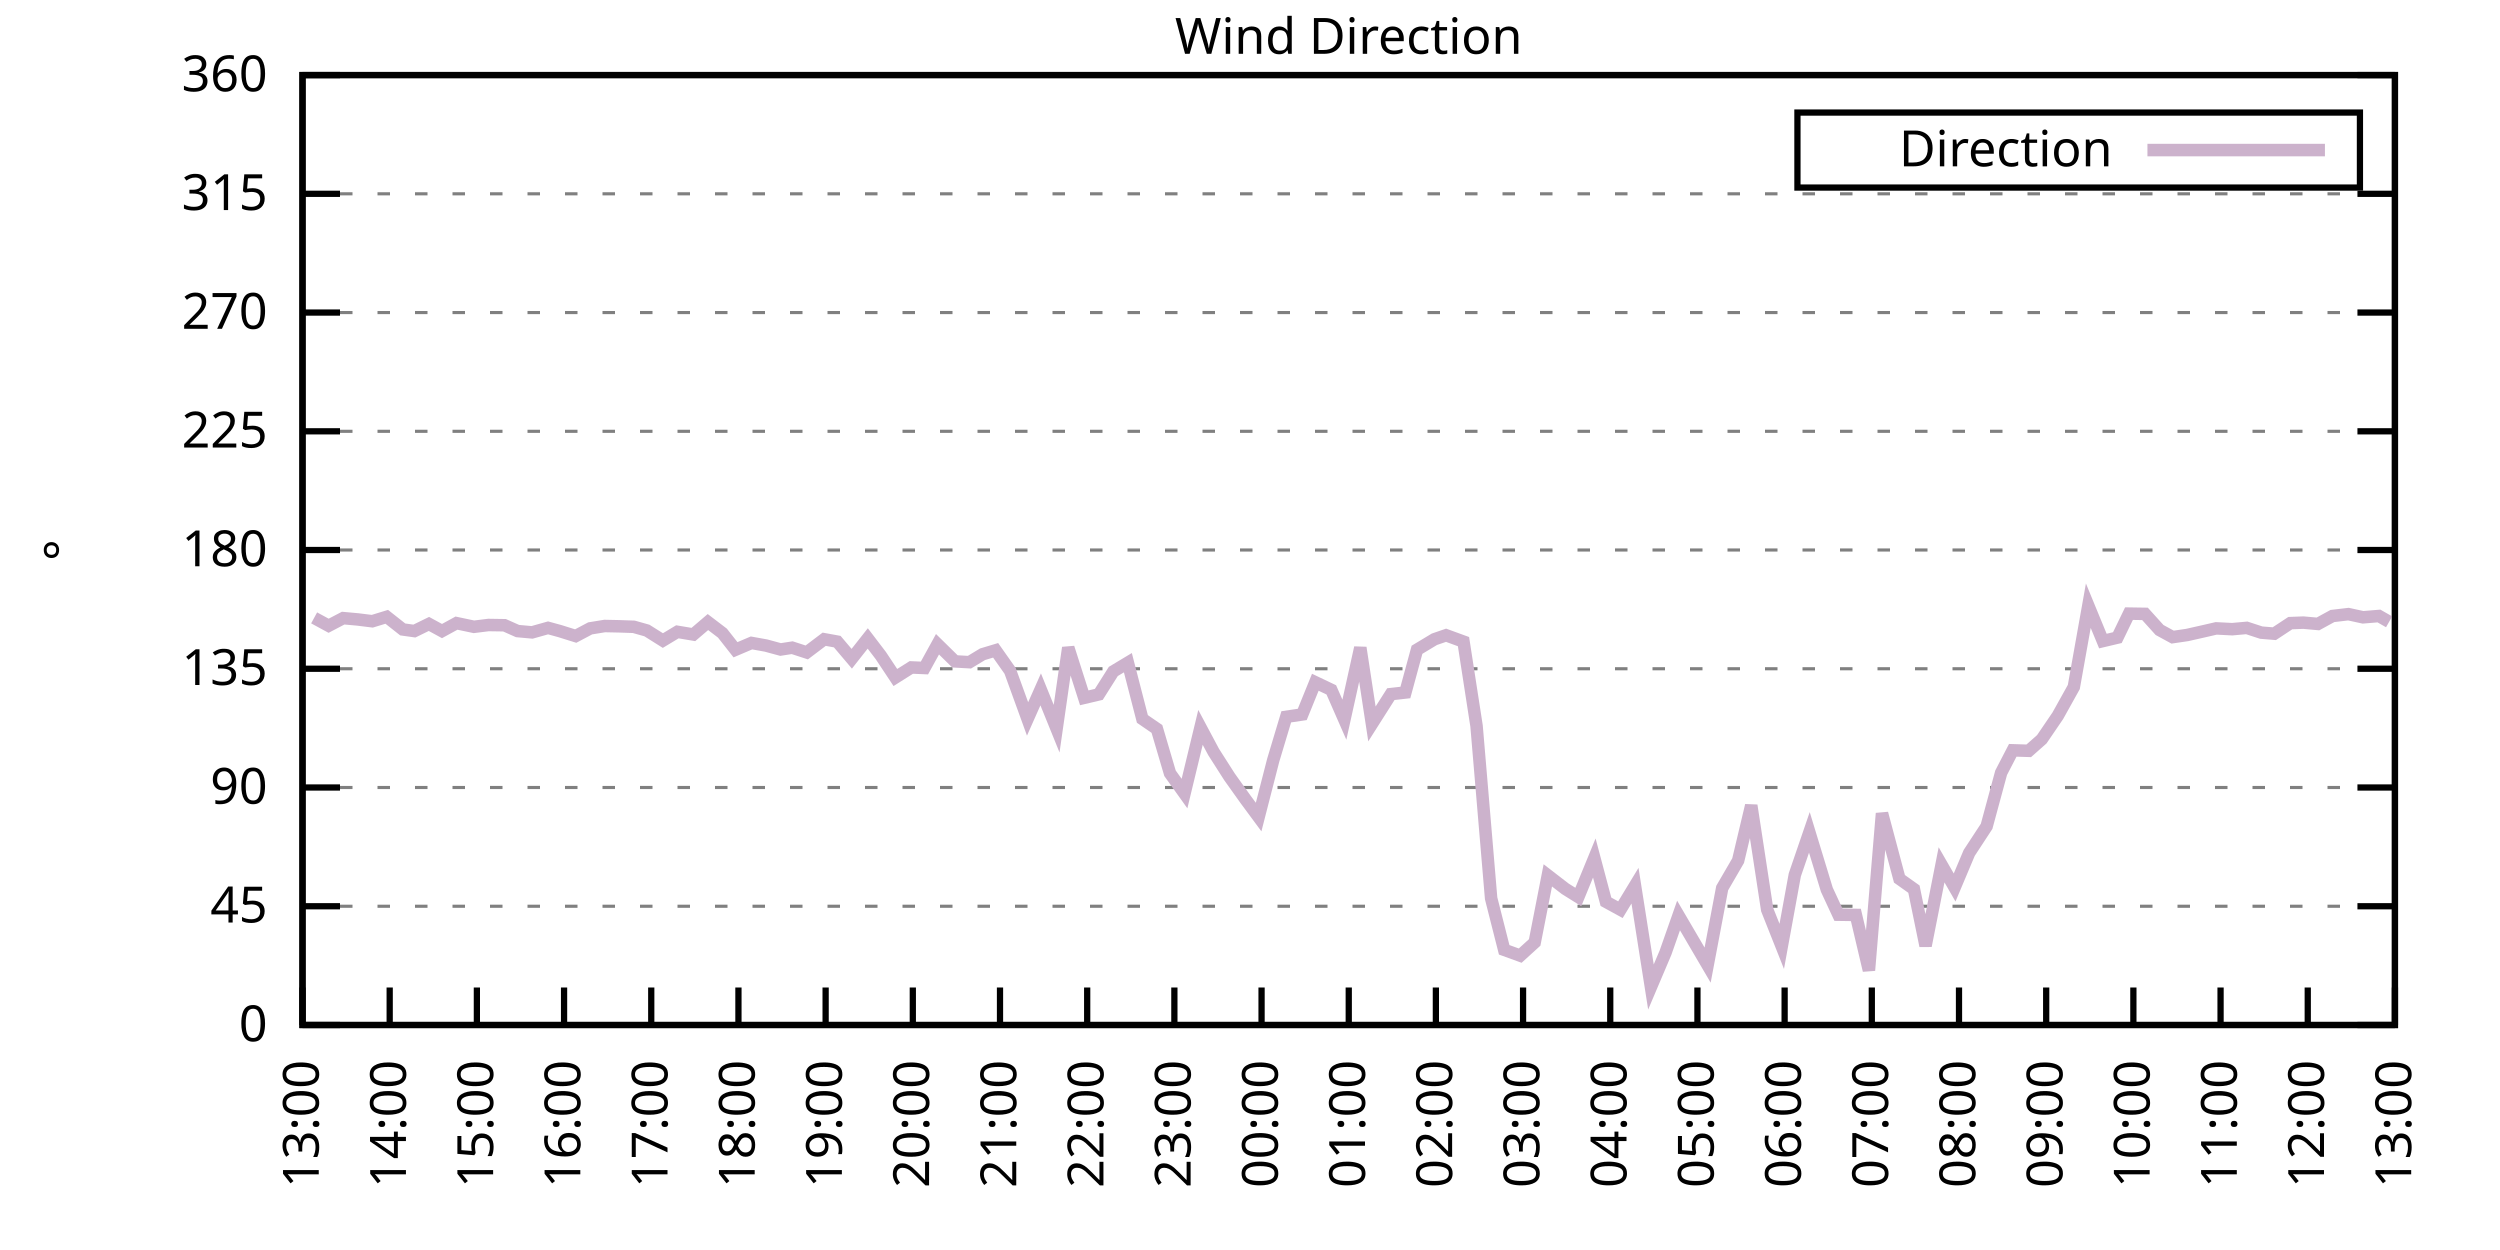
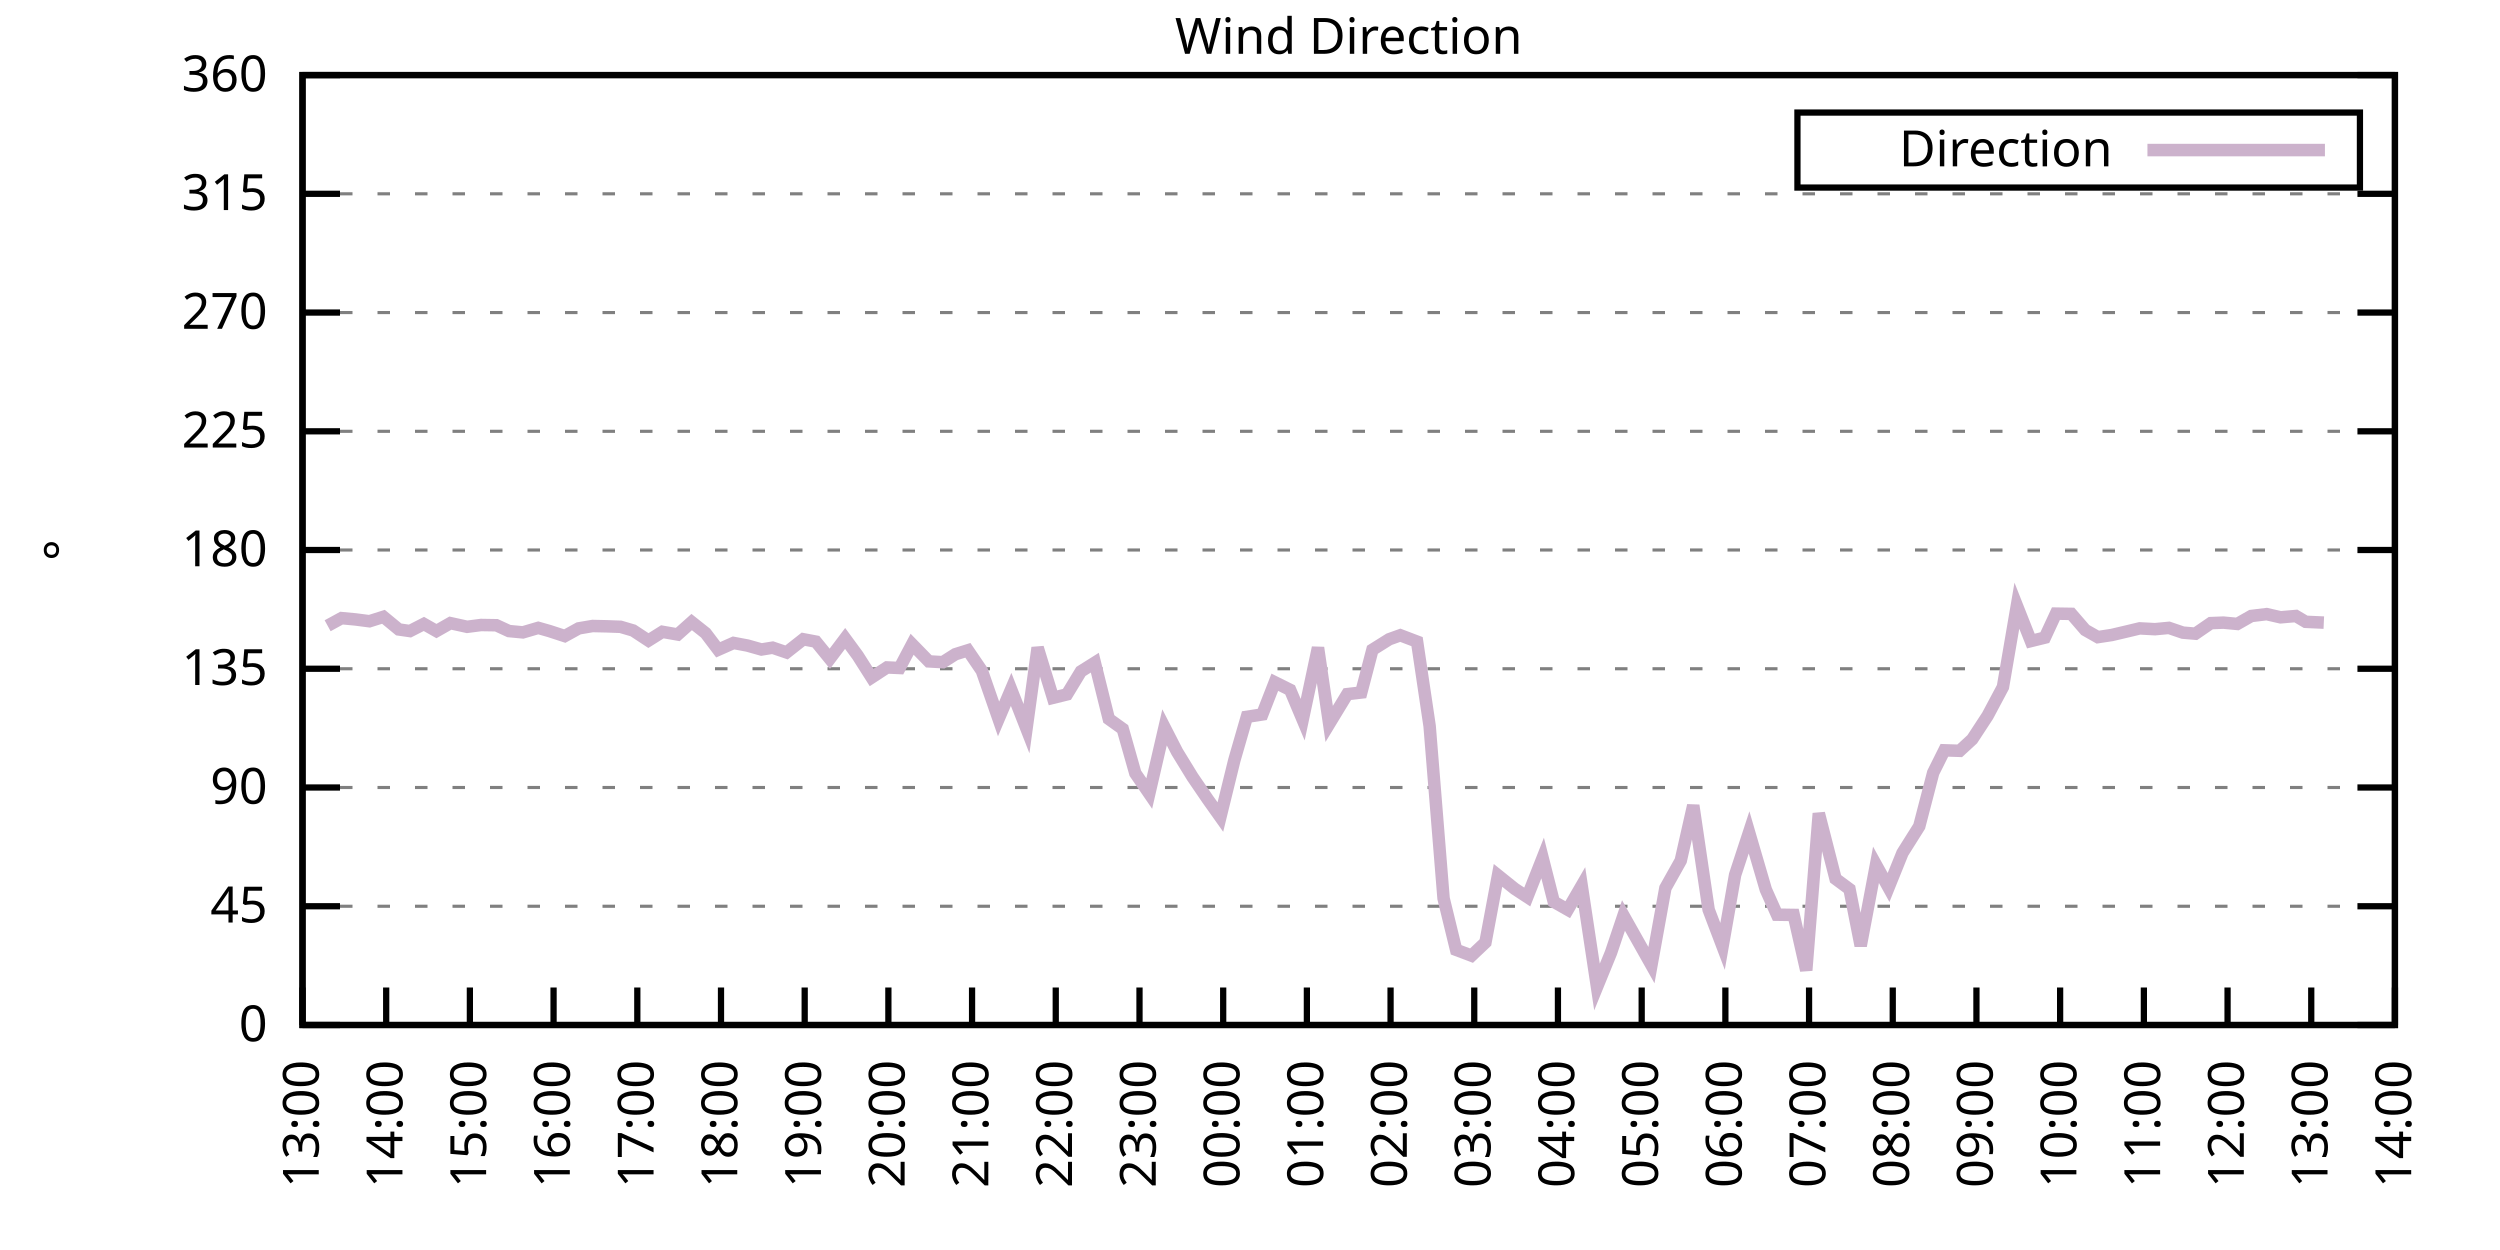
<svg xmlns="http://www.w3.org/2000/svg" xmlns:xlink="http://www.w3.org/1999/xlink" width="400" height="200" viewBox="0 0 400 200">
  <g id="gnuplot_canvas">
    <rect x="0" y="0" width="400" height="200" fill="none" />
    <defs>
      <circle id="gpDot" r="0.5" stroke-width="0.5" stroke="currentColor" />
      <path id="gpPt0" stroke-width="0.333" stroke="currentColor" d="M-1,0 h2 M0,-1 v2" />
      <path id="gpPt1" stroke-width="0.333" stroke="currentColor" d="M-1,-1 L1,1 M1,-1 L-1,1" />
      <path id="gpPt2" stroke-width="0.333" stroke="currentColor" d="M-1,0 L1,0 M0,-1 L0,1 M-1,-1 L1,1 M-1,1 L1,-1" />
      <rect id="gpPt3" stroke-width="0.333" stroke="currentColor" x="-1" y="-1" width="2" height="2" />
      <rect id="gpPt4" stroke-width="0.333" stroke="currentColor" fill="currentColor" x="-1" y="-1" width="2" height="2" />
      <circle id="gpPt5" stroke-width="0.333" stroke="currentColor" cx="0" cy="0" r="1" />
      <use xlink:href="#gpPt5" id="gpPt6" fill="currentColor" stroke="none" />
      <path id="gpPt7" stroke-width="0.333" stroke="currentColor" d="M0,-1.33 L-1.33,0.67 L1.33,0.67 z" />
      <use xlink:href="#gpPt7" id="gpPt8" fill="currentColor" stroke="none" />
      <use xlink:href="#gpPt7" id="gpPt9" stroke="currentColor" transform="rotate(180)" />
      <use xlink:href="#gpPt9" id="gpPt10" fill="currentColor" stroke="none" />
      <use xlink:href="#gpPt3" id="gpPt11" stroke="currentColor" transform="rotate(45)" />
      <use xlink:href="#gpPt11" id="gpPt12" fill="currentColor" stroke="none" />
      <path id="gpPt13" stroke-width="0.333" stroke="currentColor" d="M0,1.330 L1.265,0.411 L0.782,-1.067 L-0.782,-1.076 L-1.265,0.411 z" />
      <use xlink:href="#gpPt13" id="gpPt14" fill="currentColor" stroke="none" />
      <filter id="textbox" filterUnits="objectBoundingBox" x="0" y="0" height="1" width="1">
        <feFlood flood-color="white" flood-opacity="1" result="bgnd" />
        <feComposite in="SourceGraphic" in2="bgnd" operator="atop" />
      </filter>
      <filter id="greybox" filterUnits="objectBoundingBox" x="0" y="0" height="1" width="1">
        <feFlood flood-color="lightgrey" flood-opacity="1" result="grey" />
        <feComposite in="SourceGraphic" in2="grey" operator="atop" />
      </filter>
    </defs>
    <g fill="none" color="white" stroke="currentColor" stroke-width="1.00" stroke-linecap="butt" stroke-linejoin="miter">
</g>
    <g fill="none" color="black" stroke="currentColor" stroke-width="1.00" stroke-linecap="butt" stroke-linejoin="miter">
      <g stroke="none" shape-rendering="crispEdges">
        <polygon fill="rgb(255, 255, 255)" points="48.40,164.00 383.18,164.00 383.18,12.02 48.40,12.02 " />
      </g>
    </g>
    <g fill="none" color="black" stroke="currentColor" stroke-width="1.00" stroke-linecap="butt" stroke-linejoin="miter">
</g>
    <g fill="none" color="black" stroke="black" stroke-width="0.50" stroke-linecap="butt" stroke-linejoin="miter">
</g>
    <g fill="none" color="gray" stroke="currentColor" stroke-width="0.50" stroke-linecap="butt" stroke-linejoin="miter">
      <path stroke="gray" stroke-dasharray="2,4" class="gridline" d="M48.40,164.00 L383.19,164.00  " />
    </g>
    <g fill="none" color="gray" stroke="gray" stroke-width="1.00" stroke-linecap="butt" stroke-linejoin="miter">
</g>
    <g fill="none" color="black" stroke="currentColor" stroke-width="1.00" stroke-linecap="butt" stroke-linejoin="miter">
      <path stroke="black" d="M48.40,164.00 L54.40,164.00 M383.19,164.00 L377.19,164.00  " />
      <g transform="translate(42.80,166.60)" stroke="none" fill="black" font-family="Sans" font-size="8.00" text-anchor="end">
        <text>
          <tspan font-family="Sans"> 0</tspan>
        </text>
      </g>
    </g>
    <g fill="none" color="black" stroke="currentColor" stroke-width="1.00" stroke-linecap="butt" stroke-linejoin="miter">
</g>
    <g fill="none" color="black" stroke="black" stroke-width="0.50" stroke-linecap="butt" stroke-linejoin="miter">
</g>
    <g fill="none" color="gray" stroke="currentColor" stroke-width="0.50" stroke-linecap="butt" stroke-linejoin="miter">
      <path stroke="gray" stroke-dasharray="2,4" class="gridline" d="M48.40,145.00 L383.19,145.00  " />
    </g>
    <g fill="none" color="gray" stroke="gray" stroke-width="1.00" stroke-linecap="butt" stroke-linejoin="miter">
</g>
    <g fill="none" color="black" stroke="currentColor" stroke-width="1.00" stroke-linecap="butt" stroke-linejoin="miter">
      <path stroke="black" d="M48.40,145.00 L54.40,145.00 M383.19,145.00 L377.19,145.00  " />
      <g transform="translate(42.80,147.60)" stroke="none" fill="black" font-family="Sans" font-size="8.00" text-anchor="end">
        <text>
          <tspan font-family="Sans"> 45</tspan>
        </text>
      </g>
    </g>
    <g fill="none" color="black" stroke="currentColor" stroke-width="1.00" stroke-linecap="butt" stroke-linejoin="miter">
</g>
    <g fill="none" color="black" stroke="black" stroke-width="0.50" stroke-linecap="butt" stroke-linejoin="miter">
</g>
    <g fill="none" color="gray" stroke="currentColor" stroke-width="0.50" stroke-linecap="butt" stroke-linejoin="miter">
      <path stroke="gray" stroke-dasharray="2,4" class="gridline" d="M48.40,126.00 L383.19,126.00  " />
    </g>
    <g fill="none" color="gray" stroke="gray" stroke-width="1.00" stroke-linecap="butt" stroke-linejoin="miter">
</g>
    <g fill="none" color="black" stroke="currentColor" stroke-width="1.00" stroke-linecap="butt" stroke-linejoin="miter">
      <path stroke="black" d="M48.40,126.00 L54.40,126.00 M383.19,126.00 L377.19,126.00  " />
      <g transform="translate(42.80,128.60)" stroke="none" fill="black" font-family="Sans" font-size="8.00" text-anchor="end">
        <text>
          <tspan font-family="Sans"> 90</tspan>
        </text>
      </g>
    </g>
    <g fill="none" color="black" stroke="currentColor" stroke-width="1.00" stroke-linecap="butt" stroke-linejoin="miter">
</g>
    <g fill="none" color="black" stroke="black" stroke-width="0.50" stroke-linecap="butt" stroke-linejoin="miter">
</g>
    <g fill="none" color="gray" stroke="currentColor" stroke-width="0.50" stroke-linecap="butt" stroke-linejoin="miter">
      <path stroke="gray" stroke-dasharray="2,4" class="gridline" d="M48.40,107.00 L383.19,107.00  " />
    </g>
    <g fill="none" color="gray" stroke="gray" stroke-width="1.00" stroke-linecap="butt" stroke-linejoin="miter">
</g>
    <g fill="none" color="black" stroke="currentColor" stroke-width="1.00" stroke-linecap="butt" stroke-linejoin="miter">
      <path stroke="black" d="M48.40,107.00 L54.40,107.00 M383.19,107.00 L377.19,107.00  " />
      <g transform="translate(42.80,109.60)" stroke="none" fill="black" font-family="Sans" font-size="8.00" text-anchor="end">
        <text>
          <tspan font-family="Sans"> 135</tspan>
        </text>
      </g>
    </g>
    <g fill="none" color="black" stroke="currentColor" stroke-width="1.00" stroke-linecap="butt" stroke-linejoin="miter">
</g>
    <g fill="none" color="black" stroke="black" stroke-width="0.50" stroke-linecap="butt" stroke-linejoin="miter">
</g>
    <g fill="none" color="gray" stroke="currentColor" stroke-width="0.50" stroke-linecap="butt" stroke-linejoin="miter">
      <path stroke="gray" stroke-dasharray="2,4" class="gridline" d="M48.40,88.00 L383.19,88.00  " />
    </g>
    <g fill="none" color="gray" stroke="gray" stroke-width="1.00" stroke-linecap="butt" stroke-linejoin="miter">
</g>
    <g fill="none" color="black" stroke="currentColor" stroke-width="1.00" stroke-linecap="butt" stroke-linejoin="miter">
      <path stroke="black" d="M48.40,88.00 L54.40,88.00 M383.19,88.00 L377.19,88.00  " />
      <g transform="translate(42.80,90.60)" stroke="none" fill="black" font-family="Sans" font-size="8.00" text-anchor="end">
        <text>
          <tspan font-family="Sans"> 180</tspan>
        </text>
      </g>
    </g>
    <g fill="none" color="black" stroke="currentColor" stroke-width="1.00" stroke-linecap="butt" stroke-linejoin="miter">
</g>
    <g fill="none" color="black" stroke="black" stroke-width="0.50" stroke-linecap="butt" stroke-linejoin="miter">
</g>
    <g fill="none" color="gray" stroke="currentColor" stroke-width="0.50" stroke-linecap="butt" stroke-linejoin="miter">
      <path stroke="gray" stroke-dasharray="2,4" class="gridline" d="M48.40,69.01 L383.19,69.01  " />
    </g>
    <g fill="none" color="gray" stroke="gray" stroke-width="1.00" stroke-linecap="butt" stroke-linejoin="miter">
</g>
    <g fill="none" color="black" stroke="currentColor" stroke-width="1.00" stroke-linecap="butt" stroke-linejoin="miter">
      <path stroke="black" d="M48.40,69.01 L54.40,69.01 M383.19,69.01 L377.19,69.01  " />
      <g transform="translate(42.80,71.61)" stroke="none" fill="black" font-family="Sans" font-size="8.00" text-anchor="end">
        <text>
          <tspan font-family="Sans"> 225</tspan>
        </text>
      </g>
    </g>
    <g fill="none" color="black" stroke="currentColor" stroke-width="1.00" stroke-linecap="butt" stroke-linejoin="miter">
</g>
    <g fill="none" color="black" stroke="black" stroke-width="0.50" stroke-linecap="butt" stroke-linejoin="miter">
</g>
    <g fill="none" color="gray" stroke="currentColor" stroke-width="0.50" stroke-linecap="butt" stroke-linejoin="miter">
      <path stroke="gray" stroke-dasharray="2,4" class="gridline" d="M48.40,50.01 L383.19,50.01  " />
    </g>
    <g fill="none" color="gray" stroke="gray" stroke-width="1.00" stroke-linecap="butt" stroke-linejoin="miter">
</g>
    <g fill="none" color="black" stroke="currentColor" stroke-width="1.00" stroke-linecap="butt" stroke-linejoin="miter">
      <path stroke="black" d="M48.40,50.01 L54.40,50.01 M383.19,50.01 L377.19,50.01  " />
      <g transform="translate(42.80,52.61)" stroke="none" fill="black" font-family="Sans" font-size="8.00" text-anchor="end">
        <text>
          <tspan font-family="Sans"> 270</tspan>
        </text>
      </g>
    </g>
    <g fill="none" color="black" stroke="currentColor" stroke-width="1.00" stroke-linecap="butt" stroke-linejoin="miter">
</g>
    <g fill="none" color="black" stroke="black" stroke-width="0.50" stroke-linecap="butt" stroke-linejoin="miter">
</g>
    <g fill="none" color="gray" stroke="currentColor" stroke-width="0.50" stroke-linecap="butt" stroke-linejoin="miter">
      <path stroke="gray" stroke-dasharray="2,4" class="gridline" d="M48.40,31.01 L383.19,31.01  " />
    </g>
    <g fill="none" color="gray" stroke="gray" stroke-width="1.00" stroke-linecap="butt" stroke-linejoin="miter">
</g>
    <g fill="none" color="black" stroke="currentColor" stroke-width="1.00" stroke-linecap="butt" stroke-linejoin="miter">
      <path stroke="black" d="M48.40,31.01 L54.40,31.01 M383.19,31.01 L377.19,31.01  " />
      <g transform="translate(42.80,33.61)" stroke="none" fill="black" font-family="Sans" font-size="8.00" text-anchor="end">
        <text>
          <tspan font-family="Sans"> 315</tspan>
        </text>
      </g>
    </g>
    <g fill="none" color="black" stroke="currentColor" stroke-width="1.00" stroke-linecap="butt" stroke-linejoin="miter">
</g>
    <g fill="none" color="black" stroke="black" stroke-width="0.50" stroke-linecap="butt" stroke-linejoin="miter">
</g>
    <g fill="none" color="gray" stroke="currentColor" stroke-width="0.50" stroke-linecap="butt" stroke-linejoin="miter">
      <path stroke="gray" stroke-dasharray="2,4" class="gridline" d="M48.40,12.01 L383.19,12.01  " />
    </g>
    <g fill="none" color="gray" stroke="gray" stroke-width="1.00" stroke-linecap="butt" stroke-linejoin="miter">
</g>
    <g fill="none" color="black" stroke="currentColor" stroke-width="1.00" stroke-linecap="butt" stroke-linejoin="miter">
      <path stroke="black" d="M48.40,12.01 L54.40,12.01 M383.19,12.01 L377.19,12.01  " />
      <g transform="translate(42.80,14.61)" stroke="none" fill="black" font-family="Sans" font-size="8.00" text-anchor="end">
        <text>
          <tspan font-family="Sans"> 360</tspan>
        </text>
      </g>
    </g>
    <g fill="none" color="black" stroke="currentColor" stroke-width="1.00" stroke-linecap="butt" stroke-linejoin="miter">
      <path stroke="black" d="M48.40,164.00 L48.40,158.00  " />
      <g transform="translate(51.00,169.60) rotate(270.00)" stroke="none" fill="black" font-family="Sans" font-size="8.00" text-anchor="end">
        <text>
          <tspan font-family="Sans">13:00</tspan>
        </text>
      </g>
    </g>
    <g fill="none" color="black" stroke="currentColor" stroke-width="1.00" stroke-linecap="butt" stroke-linejoin="miter">
-       <path stroke="black" d="M62.35,164.00 L62.35,158.00  " />
-       <g transform="translate(64.95,169.60) rotate(270.00)" stroke="none" fill="black" font-family="Sans" font-size="8.00" text-anchor="end">
+       <path stroke="black" d="M61.79,164.00 L61.79,158.00  " />
+       <g transform="translate(64.39,169.60) rotate(270.00)" stroke="none" fill="black" font-family="Sans" font-size="8.00" text-anchor="end">
        <text>
          <tspan font-family="Sans">14:00</tspan>
        </text>
      </g>
    </g>
    <g fill="none" color="black" stroke="currentColor" stroke-width="1.00" stroke-linecap="butt" stroke-linejoin="miter">
-       <path stroke="black" d="M76.30,164.00 L76.30,158.00  " />
-       <g transform="translate(78.90,169.60) rotate(270.00)" stroke="none" fill="black" font-family="Sans" font-size="8.00" text-anchor="end">
+       <path stroke="black" d="M75.18,164.00 L75.18,158.00  " />
+       <g transform="translate(77.78,169.60) rotate(270.00)" stroke="none" fill="black" font-family="Sans" font-size="8.00" text-anchor="end">
        <text>
          <tspan font-family="Sans">15:00</tspan>
        </text>
      </g>
    </g>
    <g fill="none" color="black" stroke="currentColor" stroke-width="1.00" stroke-linecap="butt" stroke-linejoin="miter">
-       <path stroke="black" d="M90.25,164.00 L90.25,158.00  " />
-       <g transform="translate(92.85,169.60) rotate(270.00)" stroke="none" fill="black" font-family="Sans" font-size="8.00" text-anchor="end">
+       <path stroke="black" d="M88.57,164.00 L88.57,158.00  " />
+       <g transform="translate(91.17,169.60) rotate(270.00)" stroke="none" fill="black" font-family="Sans" font-size="8.00" text-anchor="end">
        <text>
          <tspan font-family="Sans">16:00</tspan>
        </text>
      </g>
    </g>
    <g fill="none" color="black" stroke="currentColor" stroke-width="1.00" stroke-linecap="butt" stroke-linejoin="miter">
-       <path stroke="black" d="M104.20,164.00 L104.20,158.00  " />
-       <g transform="translate(106.80,169.60) rotate(270.00)" stroke="none" fill="black" font-family="Sans" font-size="8.00" text-anchor="end">
+       <path stroke="black" d="M101.97,164.00 L101.97,158.00  " />
+       <g transform="translate(104.57,169.60) rotate(270.00)" stroke="none" fill="black" font-family="Sans" font-size="8.00" text-anchor="end">
        <text>
          <tspan font-family="Sans">17:00</tspan>
        </text>
      </g>
    </g>
    <g fill="none" color="black" stroke="currentColor" stroke-width="1.00" stroke-linecap="butt" stroke-linejoin="miter">
-       <path stroke="black" d="M118.15,164.00 L118.15,158.00  " />
-       <g transform="translate(120.75,169.60) rotate(270.00)" stroke="none" fill="black" font-family="Sans" font-size="8.00" text-anchor="end">
+       <path stroke="black" d="M115.36,164.00 L115.36,158.00  " />
+       <g transform="translate(117.96,169.60) rotate(270.00)" stroke="none" fill="black" font-family="Sans" font-size="8.00" text-anchor="end">
        <text>
          <tspan font-family="Sans">18:00</tspan>
        </text>
      </g>
    </g>
    <g fill="none" color="black" stroke="currentColor" stroke-width="1.00" stroke-linecap="butt" stroke-linejoin="miter">
-       <path stroke="black" d="M132.10,164.00 L132.10,158.00  " />
-       <g transform="translate(134.70,169.60) rotate(270.00)" stroke="none" fill="black" font-family="Sans" font-size="8.00" text-anchor="end">
+       <path stroke="black" d="M128.75,164.00 L128.75,158.00  " />
+       <g transform="translate(131.35,169.60) rotate(270.00)" stroke="none" fill="black" font-family="Sans" font-size="8.00" text-anchor="end">
        <text>
          <tspan font-family="Sans">19:00</tspan>
        </text>
      </g>
    </g>
    <g fill="none" color="black" stroke="currentColor" stroke-width="1.00" stroke-linecap="butt" stroke-linejoin="miter">
-       <path stroke="black" d="M146.05,164.00 L146.05,158.00  " />
-       <g transform="translate(148.65,169.60) rotate(270.00)" stroke="none" fill="black" font-family="Sans" font-size="8.00" text-anchor="end">
+       <path stroke="black" d="M142.14,164.00 L142.14,158.00  " />
+       <g transform="translate(144.74,169.60) rotate(270.00)" stroke="none" fill="black" font-family="Sans" font-size="8.00" text-anchor="end">
        <text>
          <tspan font-family="Sans">20:00</tspan>
        </text>
      </g>
    </g>
    <g fill="none" color="black" stroke="currentColor" stroke-width="1.00" stroke-linecap="butt" stroke-linejoin="miter">
-       <path stroke="black" d="M160.00,164.00 L160.00,158.00  " />
-       <g transform="translate(162.60,169.60) rotate(270.00)" stroke="none" fill="black" font-family="Sans" font-size="8.00" text-anchor="end">
+       <path stroke="black" d="M155.53,164.00 L155.53,158.00  " />
+       <g transform="translate(158.13,169.60) rotate(270.00)" stroke="none" fill="black" font-family="Sans" font-size="8.00" text-anchor="end">
        <text>
          <tspan font-family="Sans">21:00</tspan>
        </text>
      </g>
    </g>
    <g fill="none" color="black" stroke="currentColor" stroke-width="1.00" stroke-linecap="butt" stroke-linejoin="miter">
-       <path stroke="black" d="M173.95,164.00 L173.95,158.00  " />
-       <g transform="translate(176.55,169.60) rotate(270.00)" stroke="none" fill="black" font-family="Sans" font-size="8.00" text-anchor="end">
+       <path stroke="black" d="M168.92,164.00 L168.92,158.00  " />
+       <g transform="translate(171.52,169.60) rotate(270.00)" stroke="none" fill="black" font-family="Sans" font-size="8.00" text-anchor="end">
        <text>
          <tspan font-family="Sans">22:00</tspan>
        </text>
      </g>
    </g>
    <g fill="none" color="black" stroke="currentColor" stroke-width="1.00" stroke-linecap="butt" stroke-linejoin="miter">
-       <path stroke="black" d="M187.90,164.00 L187.90,158.00  " />
-       <g transform="translate(190.50,169.60) rotate(270.00)" stroke="none" fill="black" font-family="Sans" font-size="8.00" text-anchor="end">
+       <path stroke="black" d="M182.32,164.00 L182.32,158.00  " />
+       <g transform="translate(184.92,169.60) rotate(270.00)" stroke="none" fill="black" font-family="Sans" font-size="8.00" text-anchor="end">
        <text>
          <tspan font-family="Sans">23:00</tspan>
        </text>
      </g>
    </g>
    <g fill="none" color="black" stroke="currentColor" stroke-width="1.00" stroke-linecap="butt" stroke-linejoin="miter">
-       <path stroke="black" d="M201.85,164.00 L201.85,158.00  " />
-       <g transform="translate(204.45,169.60) rotate(270.00)" stroke="none" fill="black" font-family="Sans" font-size="8.00" text-anchor="end">
+       <path stroke="black" d="M195.71,164.00 L195.71,158.00  " />
+       <g transform="translate(198.31,169.60) rotate(270.00)" stroke="none" fill="black" font-family="Sans" font-size="8.00" text-anchor="end">
        <text>
          <tspan font-family="Sans">00:00</tspan>
        </text>
      </g>
    </g>
    <g fill="none" color="black" stroke="currentColor" stroke-width="1.00" stroke-linecap="butt" stroke-linejoin="miter">
-       <path stroke="black" d="M215.80,164.00 L215.80,158.00  " />
-       <g transform="translate(218.40,169.60) rotate(270.00)" stroke="none" fill="black" font-family="Sans" font-size="8.00" text-anchor="end">
+       <path stroke="black" d="M209.10,164.00 L209.10,158.00  " />
+       <g transform="translate(211.70,169.60) rotate(270.00)" stroke="none" fill="black" font-family="Sans" font-size="8.00" text-anchor="end">
        <text>
          <tspan font-family="Sans">01:00</tspan>
        </text>
      </g>
    </g>
    <g fill="none" color="black" stroke="currentColor" stroke-width="1.00" stroke-linecap="butt" stroke-linejoin="miter">
-       <path stroke="black" d="M229.74,164.00 L229.74,158.00  " />
-       <g transform="translate(232.34,169.60) rotate(270.00)" stroke="none" fill="black" font-family="Sans" font-size="8.00" text-anchor="end">
+       <path stroke="black" d="M222.49,164.00 L222.49,158.00  " />
+       <g transform="translate(225.09,169.60) rotate(270.00)" stroke="none" fill="black" font-family="Sans" font-size="8.00" text-anchor="end">
        <text>
          <tspan font-family="Sans">02:00</tspan>
        </text>
      </g>
    </g>
    <g fill="none" color="black" stroke="currentColor" stroke-width="1.00" stroke-linecap="butt" stroke-linejoin="miter">
-       <path stroke="black" d="M243.69,164.00 L243.69,158.00  " />
-       <g transform="translate(246.29,169.60) rotate(270.00)" stroke="none" fill="black" font-family="Sans" font-size="8.00" text-anchor="end">
+       <path stroke="black" d="M235.88,164.00 L235.88,158.00  " />
+       <g transform="translate(238.48,169.60) rotate(270.00)" stroke="none" fill="black" font-family="Sans" font-size="8.00" text-anchor="end">
        <text>
          <tspan font-family="Sans">03:00</tspan>
        </text>
      </g>
    </g>
    <g fill="none" color="black" stroke="currentColor" stroke-width="1.00" stroke-linecap="butt" stroke-linejoin="miter">
-       <path stroke="black" d="M257.64,164.00 L257.64,158.00  " />
-       <g transform="translate(260.24,169.60) rotate(270.00)" stroke="none" fill="black" font-family="Sans" font-size="8.00" text-anchor="end">
+       <path stroke="black" d="M249.27,164.00 L249.27,158.00  " />
+       <g transform="translate(251.87,169.60) rotate(270.00)" stroke="none" fill="black" font-family="Sans" font-size="8.00" text-anchor="end">
        <text>
          <tspan font-family="Sans">04:00</tspan>
        </text>
      </g>
    </g>
    <g fill="none" color="black" stroke="currentColor" stroke-width="1.00" stroke-linecap="butt" stroke-linejoin="miter">
-       <path stroke="black" d="M271.59,164.00 L271.59,158.00  " />
-       <g transform="translate(274.19,169.60) rotate(270.00)" stroke="none" fill="black" font-family="Sans" font-size="8.00" text-anchor="end">
+       <path stroke="black" d="M262.67,164.00 L262.67,158.00  " />
+       <g transform="translate(265.27,169.60) rotate(270.00)" stroke="none" fill="black" font-family="Sans" font-size="8.00" text-anchor="end">
        <text>
          <tspan font-family="Sans">05:00</tspan>
        </text>
      </g>
    </g>
    <g fill="none" color="black" stroke="currentColor" stroke-width="1.00" stroke-linecap="butt" stroke-linejoin="miter">
-       <path stroke="black" d="M285.54,164.00 L285.54,158.00  " />
-       <g transform="translate(288.14,169.60) rotate(270.00)" stroke="none" fill="black" font-family="Sans" font-size="8.00" text-anchor="end">
+       <path stroke="black" d="M276.06,164.00 L276.06,158.00  " />
+       <g transform="translate(278.66,169.60) rotate(270.00)" stroke="none" fill="black" font-family="Sans" font-size="8.00" text-anchor="end">
        <text>
          <tspan font-family="Sans">06:00</tspan>
        </text>
      </g>
    </g>
    <g fill="none" color="black" stroke="currentColor" stroke-width="1.00" stroke-linecap="butt" stroke-linejoin="miter">
-       <path stroke="black" d="M299.49,164.00 L299.49,158.00  " />
-       <g transform="translate(302.09,169.60) rotate(270.00)" stroke="none" fill="black" font-family="Sans" font-size="8.00" text-anchor="end">
+       <path stroke="black" d="M289.45,164.00 L289.45,158.00  " />
+       <g transform="translate(292.05,169.60) rotate(270.00)" stroke="none" fill="black" font-family="Sans" font-size="8.00" text-anchor="end">
        <text>
          <tspan font-family="Sans">07:00</tspan>
        </text>
      </g>
    </g>
    <g fill="none" color="black" stroke="currentColor" stroke-width="1.00" stroke-linecap="butt" stroke-linejoin="miter">
-       <path stroke="black" d="M313.44,164.00 L313.44,158.00  " />
-       <g transform="translate(316.04,169.60) rotate(270.00)" stroke="none" fill="black" font-family="Sans" font-size="8.00" text-anchor="end">
+       <path stroke="black" d="M302.84,164.00 L302.84,158.00  " />
+       <g transform="translate(305.44,169.60) rotate(270.00)" stroke="none" fill="black" font-family="Sans" font-size="8.00" text-anchor="end">
        <text>
          <tspan font-family="Sans">08:00</tspan>
        </text>
      </g>
    </g>
    <g fill="none" color="black" stroke="currentColor" stroke-width="1.00" stroke-linecap="butt" stroke-linejoin="miter">
-       <path stroke="black" d="M327.39,164.00 L327.39,158.00  " />
-       <g transform="translate(329.99,169.60) rotate(270.00)" stroke="none" fill="black" font-family="Sans" font-size="8.00" text-anchor="end">
+       <path stroke="black" d="M316.23,164.00 L316.23,158.00  " />
+       <g transform="translate(318.83,169.60) rotate(270.00)" stroke="none" fill="black" font-family="Sans" font-size="8.00" text-anchor="end">
        <text>
          <tspan font-family="Sans">09:00</tspan>
        </text>
      </g>
    </g>
    <g fill="none" color="black" stroke="currentColor" stroke-width="1.00" stroke-linecap="butt" stroke-linejoin="miter">
-       <path stroke="black" d="M341.34,164.00 L341.34,158.00  " />
-       <g transform="translate(343.94,169.60) rotate(270.00)" stroke="none" fill="black" font-family="Sans" font-size="8.00" text-anchor="end">
+       <path stroke="black" d="M329.62,164.00 L329.62,158.00  " />
+       <g transform="translate(332.22,169.60) rotate(270.00)" stroke="none" fill="black" font-family="Sans" font-size="8.00" text-anchor="end">
        <text>
          <tspan font-family="Sans">10:00</tspan>
        </text>
      </g>
    </g>
    <g fill="none" color="black" stroke="currentColor" stroke-width="1.00" stroke-linecap="butt" stroke-linejoin="miter">
-       <path stroke="black" d="M355.29,164.00 L355.29,158.00  " />
-       <g transform="translate(357.89,169.60) rotate(270.00)" stroke="none" fill="black" font-family="Sans" font-size="8.00" text-anchor="end">
+       <path stroke="black" d="M343.02,164.00 L343.02,158.00  " />
+       <g transform="translate(345.62,169.60) rotate(270.00)" stroke="none" fill="black" font-family="Sans" font-size="8.00" text-anchor="end">
        <text>
          <tspan font-family="Sans">11:00</tspan>
        </text>
      </g>
    </g>
    <g fill="none" color="black" stroke="currentColor" stroke-width="1.00" stroke-linecap="butt" stroke-linejoin="miter">
-       <path stroke="black" d="M369.24,164.00 L369.24,158.00  " />
-       <g transform="translate(371.84,169.60) rotate(270.00)" stroke="none" fill="black" font-family="Sans" font-size="8.00" text-anchor="end">
+       <path stroke="black" d="M356.41,164.00 L356.41,158.00  " />
+       <g transform="translate(359.01,169.60) rotate(270.00)" stroke="none" fill="black" font-family="Sans" font-size="8.00" text-anchor="end">
        <text>
          <tspan font-family="Sans">12:00</tspan>
+         </text>
+       </g>
+     </g>
+     <g fill="none" color="black" stroke="currentColor" stroke-width="1.00" stroke-linecap="butt" stroke-linejoin="miter">
+       <path stroke="black" d="M369.80,164.00 L369.80,158.00  " />
+       <g transform="translate(372.40,169.60) rotate(270.00)" stroke="none" fill="black" font-family="Sans" font-size="8.00" text-anchor="end">
+         <text>
+           <tspan font-family="Sans">13:00</tspan>
        </text>
      </g>
    </g>
    <g fill="none" color="black" stroke="currentColor" stroke-width="1.00" stroke-linecap="butt" stroke-linejoin="miter">
      <path stroke="black" d="M383.19,164.00 L383.19,158.00  " />
      <g transform="translate(385.79,169.60) rotate(270.00)" stroke="none" fill="black" font-family="Sans" font-size="8.00" text-anchor="end">
        <text>
-           <tspan font-family="Sans">13:00</tspan>
+           <tspan font-family="Sans">14:00</tspan>
        </text>
      </g>
    </g>
    <g fill="none" color="black" stroke="currentColor" stroke-width="1.00" stroke-linecap="butt" stroke-linejoin="miter">
</g>
    <g fill="none" color="black" stroke="currentColor" stroke-width="1.00" stroke-linecap="butt" stroke-linejoin="miter">
      <path stroke="black" d="M48.40,12.01 L48.40,164.00 L383.19,164.00 L383.19,12.01 L48.40,12.01 Z  " />
    </g>
    <g fill="none" color="black" stroke="currentColor" stroke-width="1.00" stroke-linecap="butt" stroke-linejoin="miter">
</g>
    <g fill="none" color="black" stroke="currentColor" stroke-width="1.00" stroke-linecap="butt" stroke-linejoin="miter">
      <path stroke="black" d="M287.59,30.01 L287.59,18.01 L377.59,18.01 L377.59,30.01 L287.59,30.01 Z  " />
    </g>
    <g id="Wind_direction_plot_1">
      <g fill="none" color="white" stroke="black" stroke-width="2.00" stroke-linecap="butt" stroke-linejoin="miter">
</g>
      <g fill="none" color="black" stroke="currentColor" stroke-width="2.00" stroke-linecap="butt" stroke-linejoin="miter">
        <g transform="translate(337.99,26.61)" stroke="none" fill="black" font-family="Sans" font-size="8.00" text-anchor="end">
          <text>
            <tspan font-family="Sans">Direction</tspan>
          </text>
        </g>
      </g>
      <g fill="none" color="black" stroke="currentColor" stroke-width="2.00" stroke-linecap="butt" stroke-linejoin="miter">
-         <path stroke="rgb(204, 178, 204)" d="M343.59,24.01 L371.99,24.01 M50.26,98.86 L52.58,100.12 L54.91,98.90 L57.23,99.11 L59.56,99.40 L61.88,98.69   L64.44,100.71 L66.30,100.97 L68.63,99.83 L70.72,100.97 L73.04,99.70 L75.83,100.29 L78.16,100.00 L80.72,100.04   L82.81,100.97 L85.13,101.18 L87.69,100.46 L89.55,100.97 L92.11,101.77 L94.43,100.54 L96.76,100.16 L99.08,100.21   L101.41,100.29 L103.50,100.88 L106.06,102.49 L108.38,101.09 L110.94,101.52 L113.27,99.53 L115.59,101.30 L117.68,103.96   L120.24,102.87 L122.57,103.29 L124.89,103.92 L126.75,103.63 L129.08,104.39 L131.87,102.28 L133.96,102.66 L136.28,105.40   L138.84,102.15 L140.93,104.89 L143.26,108.40 L145.81,106.79 L147.91,106.88 L150.00,103.08 L152.79,105.82 L155.11,105.95   L157.21,104.68 L159.30,104.05 L161.62,107.34 L164.41,115.03 L166.51,110.30 L169.06,116.59 L170.92,103.63 L173.48,111.65   L175.81,111.10 L178.13,107.43 L180.46,106.03 L182.78,115.03 L185.11,116.63 L187.20,123.72 L189.52,126.97 L192.08,116.38   L194.17,120.30 L196.73,124.31 L199.29,127.90 L201.38,130.73 L203.71,121.65 L205.80,114.69 L208.36,114.31 L210.45,109.16   L213.01,110.38 L215.10,115.15 L217.65,103.63 L219.51,115.83 L222.54,111.06 L224.86,110.80 L226.72,103.96 L229.51,102.28   L231.37,101.64 L234.16,102.66 L236.25,116.17 L238.58,143.73 L240.67,151.97 L243.23,152.90 L245.55,150.79 L247.65,140.06   L250.44,142.21 L252.53,143.52 L255.09,137.28 L256.95,144.28 L259.27,145.55 L261.60,141.71 L264.15,157.92 L266.48,152.43   L268.57,146.48 L273.22,154.42 L275.55,142.09 L278.10,137.70 L280.20,128.87 L282.75,145.55 L285.08,151.42 L287.17,139.98   L289.50,133.18 L292.29,142.34 L294.15,146.35 L296.94,146.39 L299.03,155.26 L301.12,130.14 L303.91,140.61 L306.23,142.26   L308.09,151.33 L310.65,138.37 L312.74,142.00 L315.07,136.47 L317.86,132.21 L320.18,123.64 L322.04,120.05 L324.60,120.13   L326.69,118.28 L329.25,114.52 L331.81,109.92 L334.13,96.91 L336.46,102.57 L338.78,102.02 L340.64,98.18 L343.20,98.22   L345.53,100.80 L347.62,101.94 L349.94,101.60 L352.73,100.97 L354.59,100.54 L357.15,100.67 L359.48,100.46 L361.80,101.22   L363.89,101.39 L366.45,99.70 L368.54,99.62 L370.87,99.83 L373.19,98.56 L375.75,98.26 L378.08,98.77 L380.63,98.56   L382.26,99.49  " />
+         <path stroke="rgb(204, 178, 204)" d="M343.59,24.01 L371.99,24.01 M52.42,100.12 L54.65,98.90 L56.88,99.11 L59.11,99.40 L61.35,98.69 L63.80,100.71   L65.59,100.97 L67.82,99.83 L69.83,100.97 L72.06,99.70 L74.74,100.29 L76.97,100.00 L79.42,100.04 L81.43,100.97   L83.66,101.18 L86.12,100.46 L87.91,100.97 L90.36,101.77 L92.59,100.54 L94.82,100.16 L97.06,100.21 L99.29,100.29   L101.30,100.88 L103.75,102.49 L105.98,101.09 L108.44,101.52 L110.67,99.53 L112.90,101.30 L114.91,103.96 L117.37,102.87   L119.60,103.29 L121.83,103.92 L123.62,103.63 L125.85,104.39 L128.53,102.28 L130.54,102.66 L132.77,105.40 L135.22,102.15   L137.23,104.89 L139.46,108.40 L141.92,106.79 L143.93,106.88 L145.94,103.08 L148.61,105.82 L150.85,105.95 L152.85,104.68   L154.86,104.05 L157.10,107.34 L159.77,115.03 L161.78,110.30 L164.24,116.59 L166.02,103.63 L168.48,111.65 L170.71,111.10   L172.94,107.43 L175.17,106.03 L177.41,115.03 L179.64,116.63 L181.65,123.72 L183.88,126.97 L186.33,116.38 L188.34,120.30   L190.80,124.31 L193.25,127.90 L195.26,130.73 L197.49,121.65 L199.50,114.69 L201.96,114.31 L203.97,109.16 L206.42,110.38   L208.43,115.15 L210.88,103.63 L212.67,115.83 L215.57,111.06 L217.80,110.80 L219.59,103.96 L222.27,102.28 L224.05,101.64   L226.73,102.66 L228.74,116.17 L230.97,143.73 L232.98,151.97 L235.44,152.90 L237.67,150.79 L239.68,140.06 L242.36,142.21   L244.36,143.52 L246.82,137.28 L248.60,144.28 L250.84,145.55 L253.07,141.71 L255.52,157.92 L257.76,152.43 L259.76,146.48   L264.23,154.42 L266.46,142.09 L268.92,137.70 L270.92,128.87 L273.38,145.55 L275.61,151.42 L277.62,139.98 L279.85,133.18   L282.53,142.34 L284.32,146.35 L286.99,146.39 L289.00,155.26 L291.01,130.14 L293.69,140.61 L295.92,142.26 L297.71,151.33   L300.16,138.37 L302.17,142.00 L304.40,136.47 L307.08,132.21 L309.31,123.64 L311.10,120.05 L313.55,120.13 L315.56,118.28   L318.02,114.52 L320.47,109.92 L322.70,96.91 L324.94,102.57 L327.17,102.02 L328.95,98.18 L331.41,98.22 L333.64,100.80   L335.65,101.94 L337.88,101.60 L340.56,100.97 L342.35,100.54 L344.80,100.67 L347.03,100.46 L349.26,101.22 L351.27,101.39   L353.73,99.70 L355.74,99.62 L357.97,99.83 L360.20,98.56 L362.66,98.26 L364.89,98.77 L367.34,98.56 L368.91,99.49   L371.81,99.62  " />
      </g>
    </g>
    <g fill="none" color="black" stroke="currentColor" stroke-width="2.00" stroke-linecap="butt" stroke-linejoin="miter">
</g>
    <g fill="none" color="black" stroke="black" stroke-width="1.00" stroke-linecap="butt" stroke-linejoin="miter">
</g>
    <g fill="none" color="black" stroke="currentColor" stroke-width="1.00" stroke-linecap="butt" stroke-linejoin="miter">
      <path stroke="black" d="M48.40,12.01 L48.40,164.00 L383.19,164.00 L383.19,12.01 L48.40,12.01 Z  " />
      <g transform="translate(12.80,88.01) rotate(270.00)" stroke="none" fill="black" font-family="Sans" font-size="8.00" text-anchor="middle">
        <text>
          <tspan font-family="Sans">°</tspan>
        </text>
      </g>
    </g>
    <g fill="none" color="black" stroke="currentColor" stroke-width="1.00" stroke-linecap="butt" stroke-linejoin="miter">
</g>
    <g fill="none" color="black" stroke="currentColor" stroke-width="1.00" stroke-linecap="butt" stroke-linejoin="miter">
      <g transform="translate(215.79,8.61)" stroke="none" fill="black" font-family="Sans" font-size="8.00" text-anchor="middle">
        <text>
          <tspan font-family="Sans">Wind Direction</tspan>
        </text>
      </g>
    </g>
    <g fill="none" color="black" stroke="currentColor" stroke-width="1.00" stroke-linecap="butt" stroke-linejoin="miter">
</g>
  </g>
</svg>
